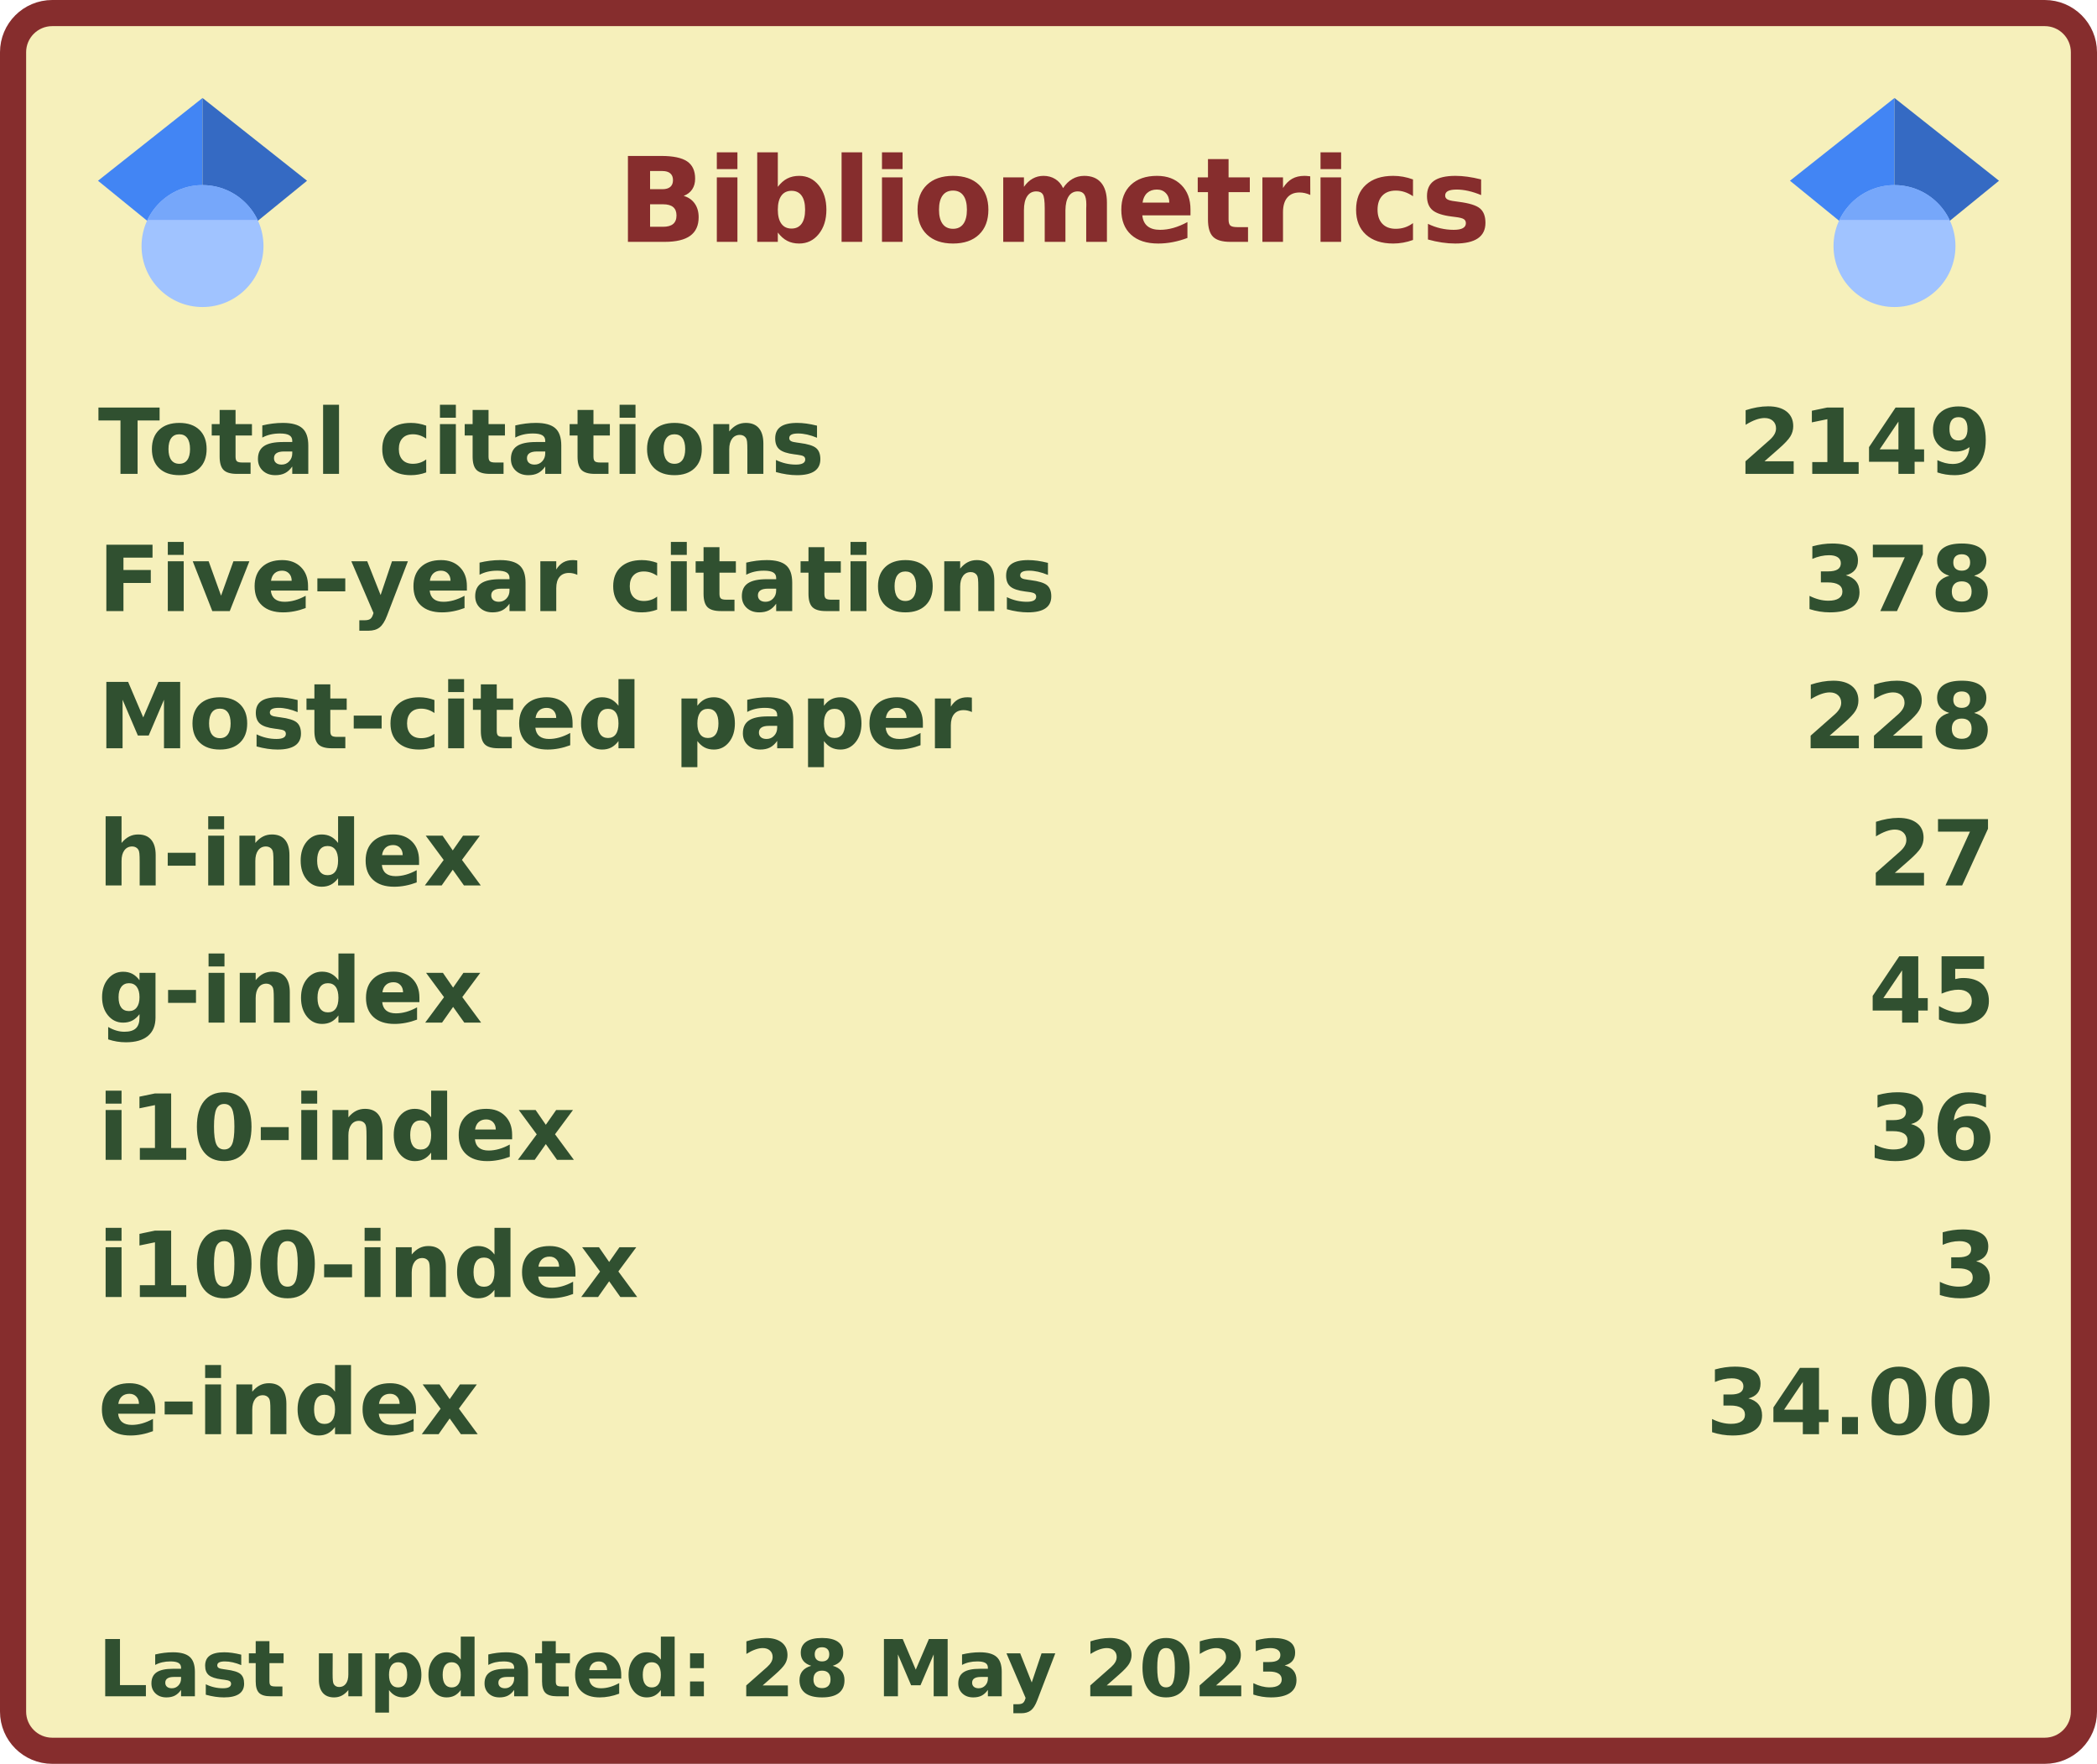
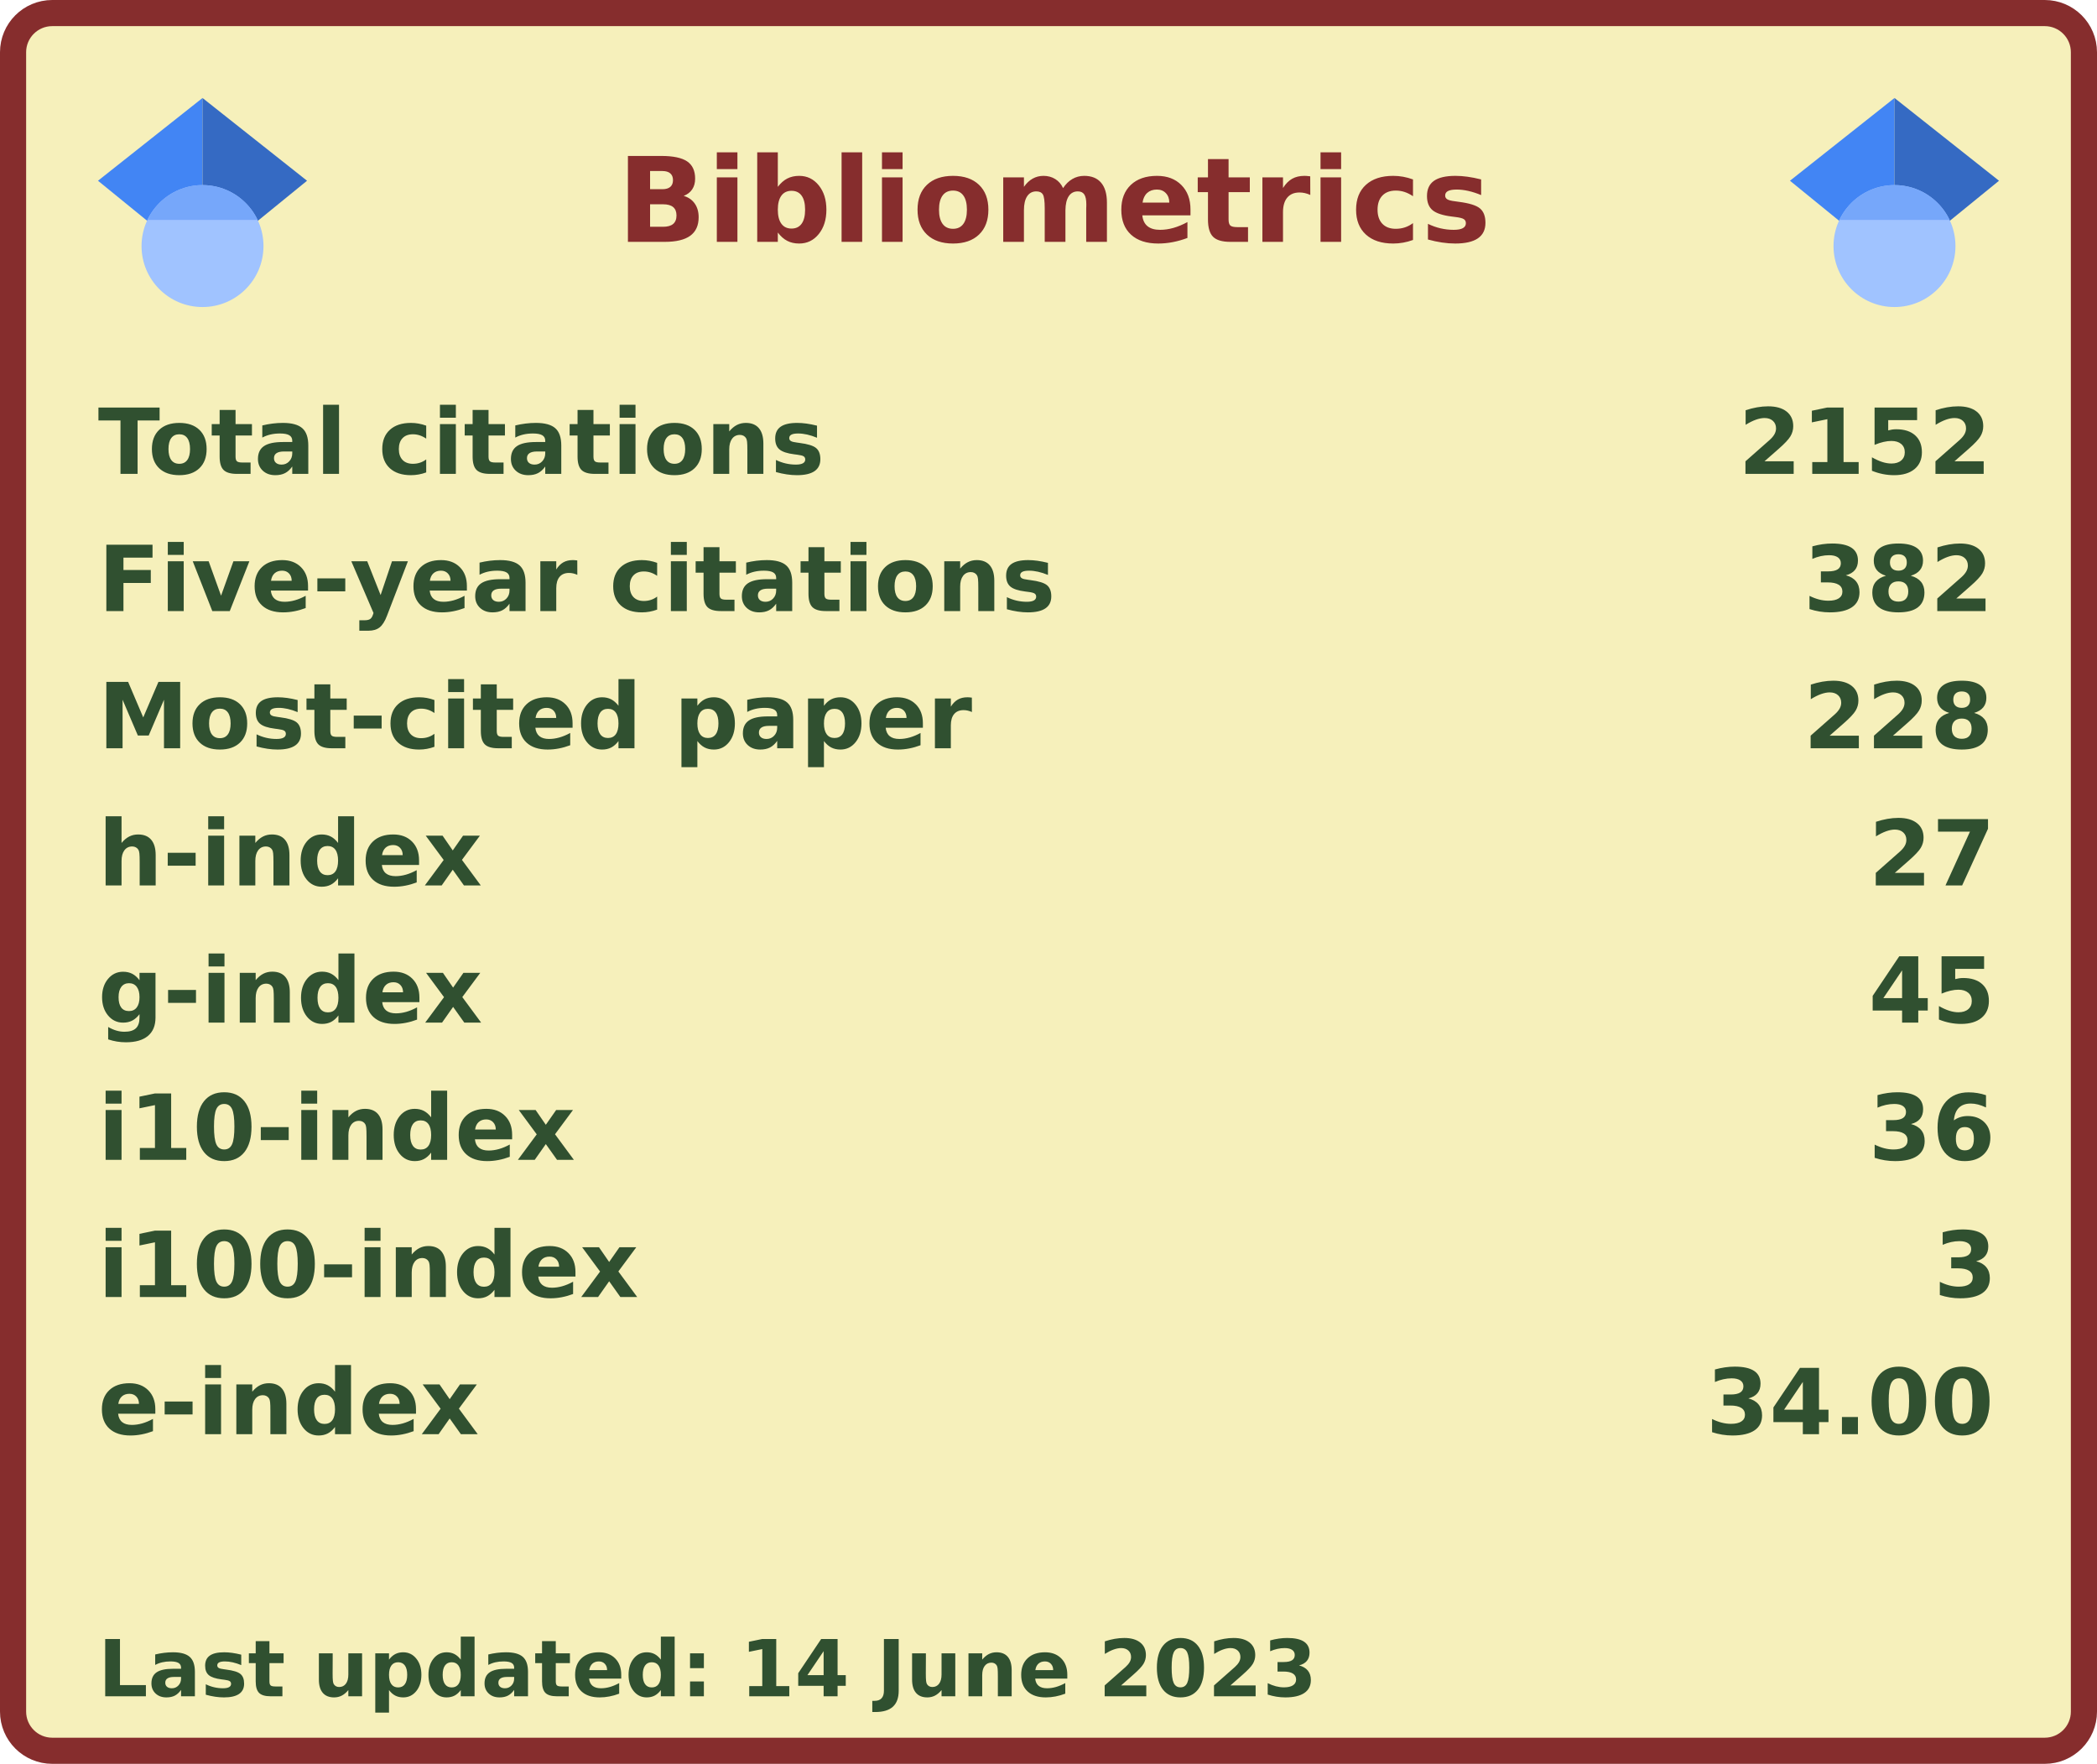
<svg xmlns="http://www.w3.org/2000/svg" width="321" height="270" viewBox="0 0 321 270" lang="en" xml:lang="en">
  <rect x="2" y="2" stroke-width="4" rx="6" width="317" height="266" stroke="#862d2d" fill="#f6f0bb" />
  <g font-weight="600" font-size="110pt" font-family="Verdana,Geneva,DejaVu Sans,sans-serif" text-rendering="geometricPrecision">
    <text x="768" y="301" lengthAdjust="spacingAndGlyphs" textLength="1074" transform="scale(0.123)" fill="#862d2d">Bibliometrics</text>
    <g fill="#305030">
      <g transform="translate(15, 60)">
        <g transform="scale(0.095)">
          <text lengthAdjust="spacingAndGlyphs" textLength="1170" x="0" y="132">Total citations</text>
-           <text lengthAdjust="spacingAndGlyphs" textLength="420" x="2643" y="132">2149</text>
+           <text lengthAdjust="spacingAndGlyphs" textLength="420" x="2643" y="132">2152</text>
        </g>
      </g>
      <g transform="translate(15, 81)">
        <g transform="scale(0.095)">
          <text lengthAdjust="spacingAndGlyphs" textLength="1524" x="0" y="132">Five-year citations</text>
-           <text lengthAdjust="spacingAndGlyphs" textLength="315" x="2748" y="132">378</text>
+           <text lengthAdjust="spacingAndGlyphs" textLength="315" x="2748" y="132">382</text>
        </g>
      </g>
      <g transform="translate(15, 102)">
        <g transform="scale(0.095)">
          <text lengthAdjust="spacingAndGlyphs" textLength="1395" x="0" y="132">Most-cited paper</text>
          <text lengthAdjust="spacingAndGlyphs" textLength="315" x="2748" y="132">228</text>
        </g>
      </g>
      <g transform="translate(15, 123)">
        <g transform="scale(0.095)">
          <text lengthAdjust="spacingAndGlyphs" textLength="621" x="0" y="132">h-index</text>
          <text lengthAdjust="spacingAndGlyphs" textLength="210" x="2853" y="132">27</text>
        </g>
      </g>
      <g transform="translate(15, 144)">
        <g transform="scale(0.095)">
          <text lengthAdjust="spacingAndGlyphs" textLength="621" x="0" y="132">g-index</text>
          <text lengthAdjust="spacingAndGlyphs" textLength="210" x="2853" y="132">45</text>
        </g>
      </g>
      <g transform="translate(15, 165)">
        <g transform="scale(0.095)">
          <text lengthAdjust="spacingAndGlyphs" textLength="772" x="0" y="132">i10-index</text>
          <text lengthAdjust="spacingAndGlyphs" textLength="210" x="2853" y="132">36</text>
        </g>
      </g>
      <g transform="translate(15, 186)">
        <g transform="scale(0.095)">
          <text lengthAdjust="spacingAndGlyphs" textLength="878" x="0" y="132">i100-index</text>
          <text lengthAdjust="spacingAndGlyphs" textLength="105" x="2958" y="132">3</text>
        </g>
      </g>
      <g transform="translate(15, 207)">
        <g transform="scale(0.095)">
          <text lengthAdjust="spacingAndGlyphs" textLength="618" x="0" y="132">e-index</text>
          <text lengthAdjust="spacingAndGlyphs" textLength="472" x="2591" y="132">34.00</text>
        </g>
      </g>
      <g transform="translate(15, 249)">
        <g transform="scale(0.082)">
-           <text lengthAdjust="spacingAndGlyphs" textLength="2260" x="0" y="130">Last updated: 28 May 2023</text>
+           <text lengthAdjust="spacingAndGlyphs" textLength="2279" x="0" y="130">Last updated: 14 June 2023</text>
        </g>
      </g>
      <svg x="15" y="15" width="32" height="32" viewBox="0 0 512 512">
        <path fill="#4285f4" d="M256 411.12L0 202.667 256 0z" />
        <path fill="#356ac3" d="M256 411.12l256-208.453L256 0z" />
        <circle fill="#a0c3ff" cx="256" cy="362.667" r="149.333" />
        <path fill="#76a7fa" d="M121.037 298.667c23.968-50.453 75.392-85.334 134.963-85.334s110.995 34.881 134.963 85.334H121.037z" />
      </svg>
      <svg x="274" y="15" width="32" height="32" viewBox="0 0 512 512">
        <path fill="#4285f4" d="M256 411.12L0 202.667 256 0z" />
        <path fill="#356ac3" d="M256 411.12l256-208.453L256 0z" />
        <circle fill="#a0c3ff" cx="256" cy="362.667" r="149.333" />
        <path fill="#76a7fa" d="M121.037 298.667c23.968-50.453 75.392-85.334 134.963-85.334s110.995 34.881 134.963 85.334H121.037z" />
      </svg>
    </g>
  </g>
</svg>
